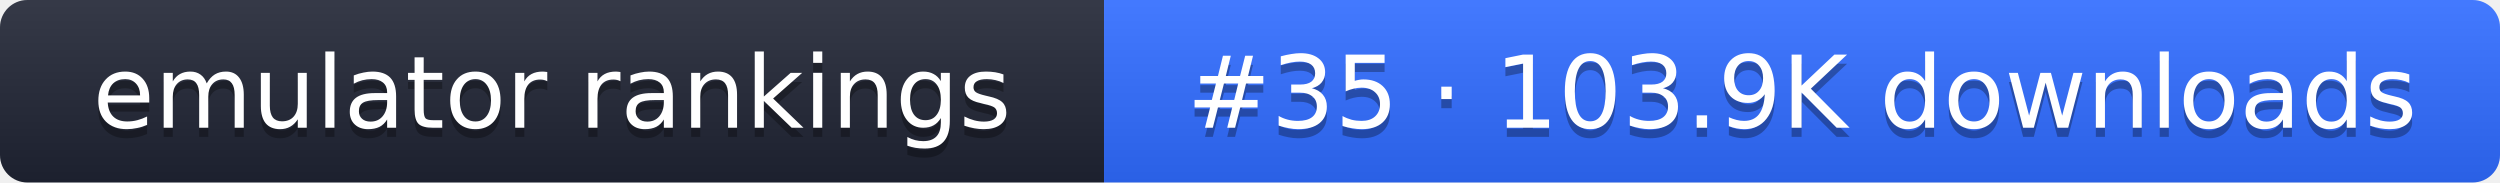
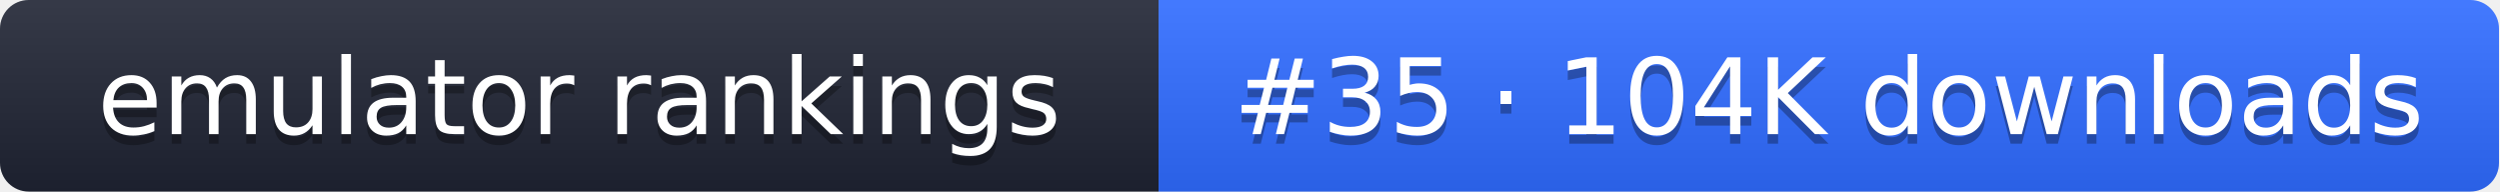
- <svg xmlns="http://www.w3.org/2000/svg" width="274" height="20" role="img" aria-label="emulator rankings: #35 · 103.9K downloads">
+ <svg xmlns="http://www.w3.org/2000/svg" width="261" height="20" role="img" aria-label="emulator rankings: #35 · 104K downloads">
  <linearGradient id="g" x2="0" y2="100%">
    <stop offset="0" stop-color="#fff" stop-opacity=".1" />
    <stop offset="1" stop-opacity=".1" />
  </linearGradient>
  <clipPath id="r">
-     <rect width="274" height="20" rx="3" fill="#fff" />
+     <rect width="261" height="20" rx="3" fill="#fff" />
  </clipPath>
  <g clip-path="url(#r)">
    <rect width="121" height="20" fill="#1f2433" />
-     <rect x="121" width="153" height="20" fill="#2f6bff" />
-     <rect width="274" height="20" fill="url(#g)" />
+     <rect x="121" width="140" height="20" fill="#2f6bff" />
+     <rect width="261" height="20" fill="url(#g)" />
  </g>
  <g fill="#fff" text-anchor="middle" font-family="Verdana,DejaVu Sans,sans-serif" font-size="11">
    <text x="60.5" y="15" fill="#010101" fill-opacity=".3">emulator rankings</text>
    <text x="60.5" y="14">emulator rankings</text>
-     <text x="197.5" y="15" fill="#010101" fill-opacity=".3">#35 · 103.9K downloads</text>
-     <text x="197.5" y="14">#35 · 103.9K downloads</text>
+     <text x="191" y="15" fill="#010101" fill-opacity=".3">#35 · 104K downloads</text>
+     <text x="191" y="14">#35 · 104K downloads</text>
  </g>
</svg>
